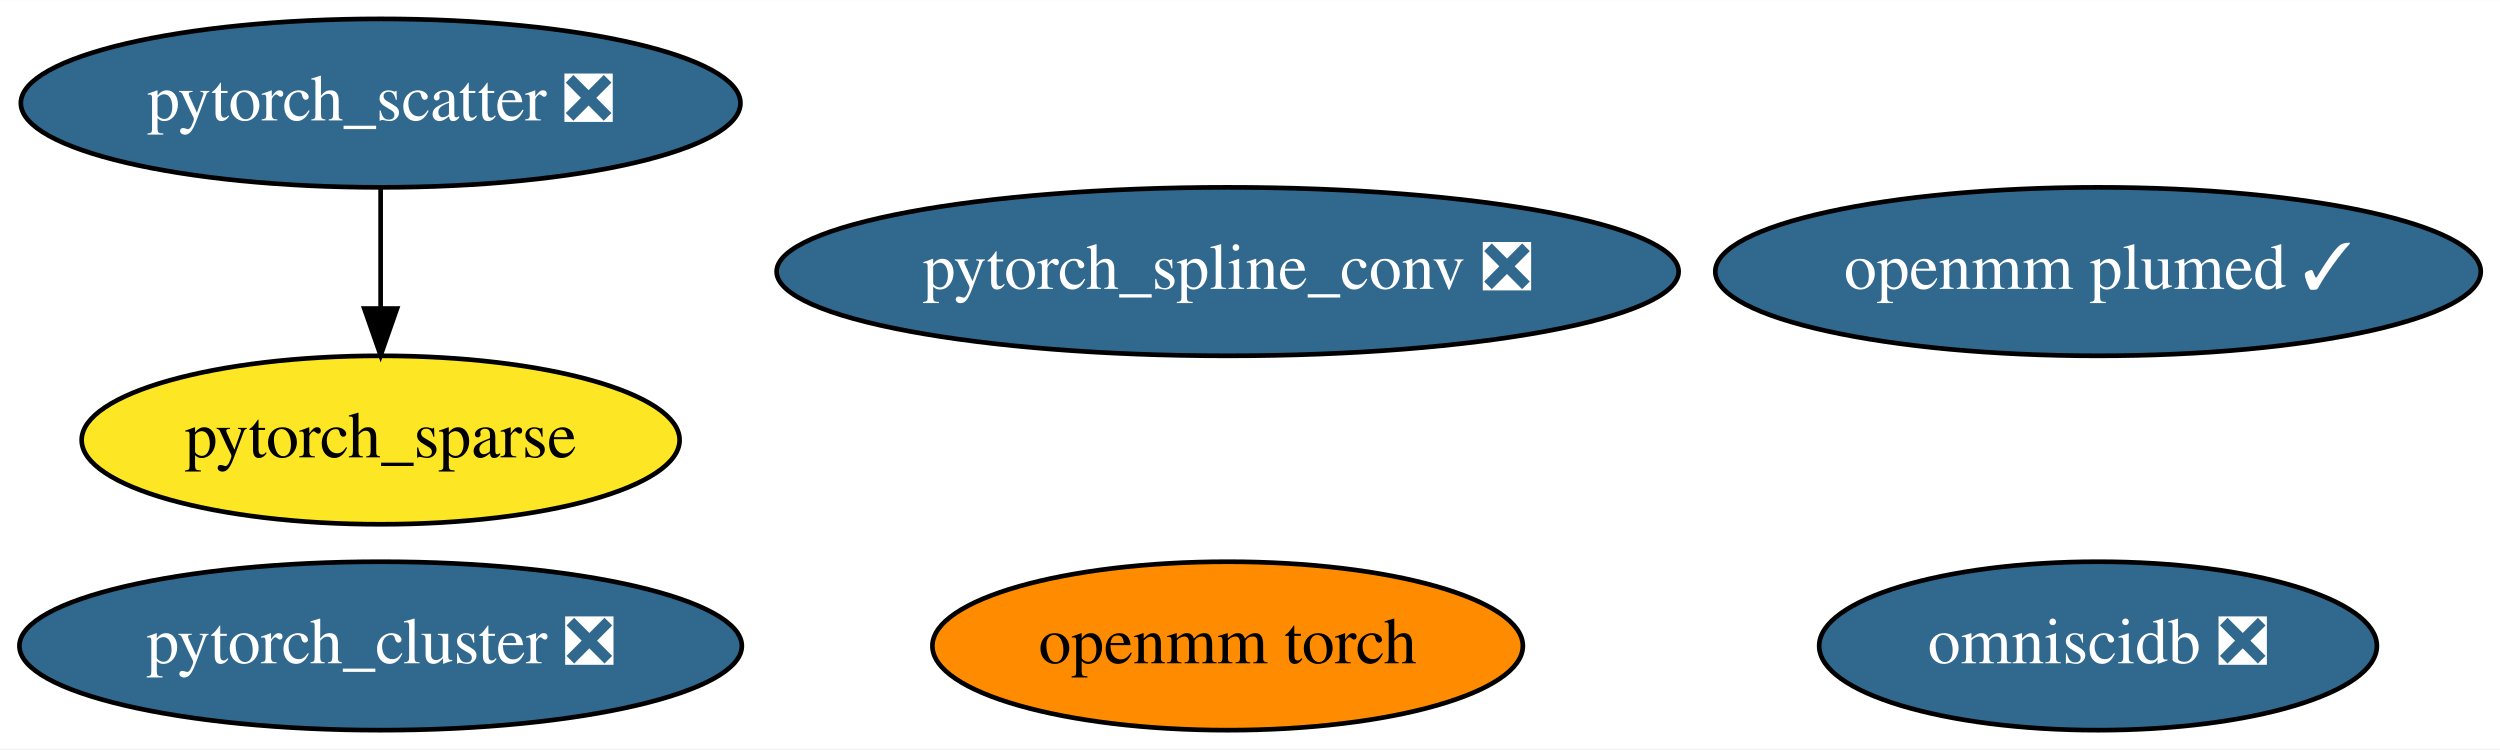
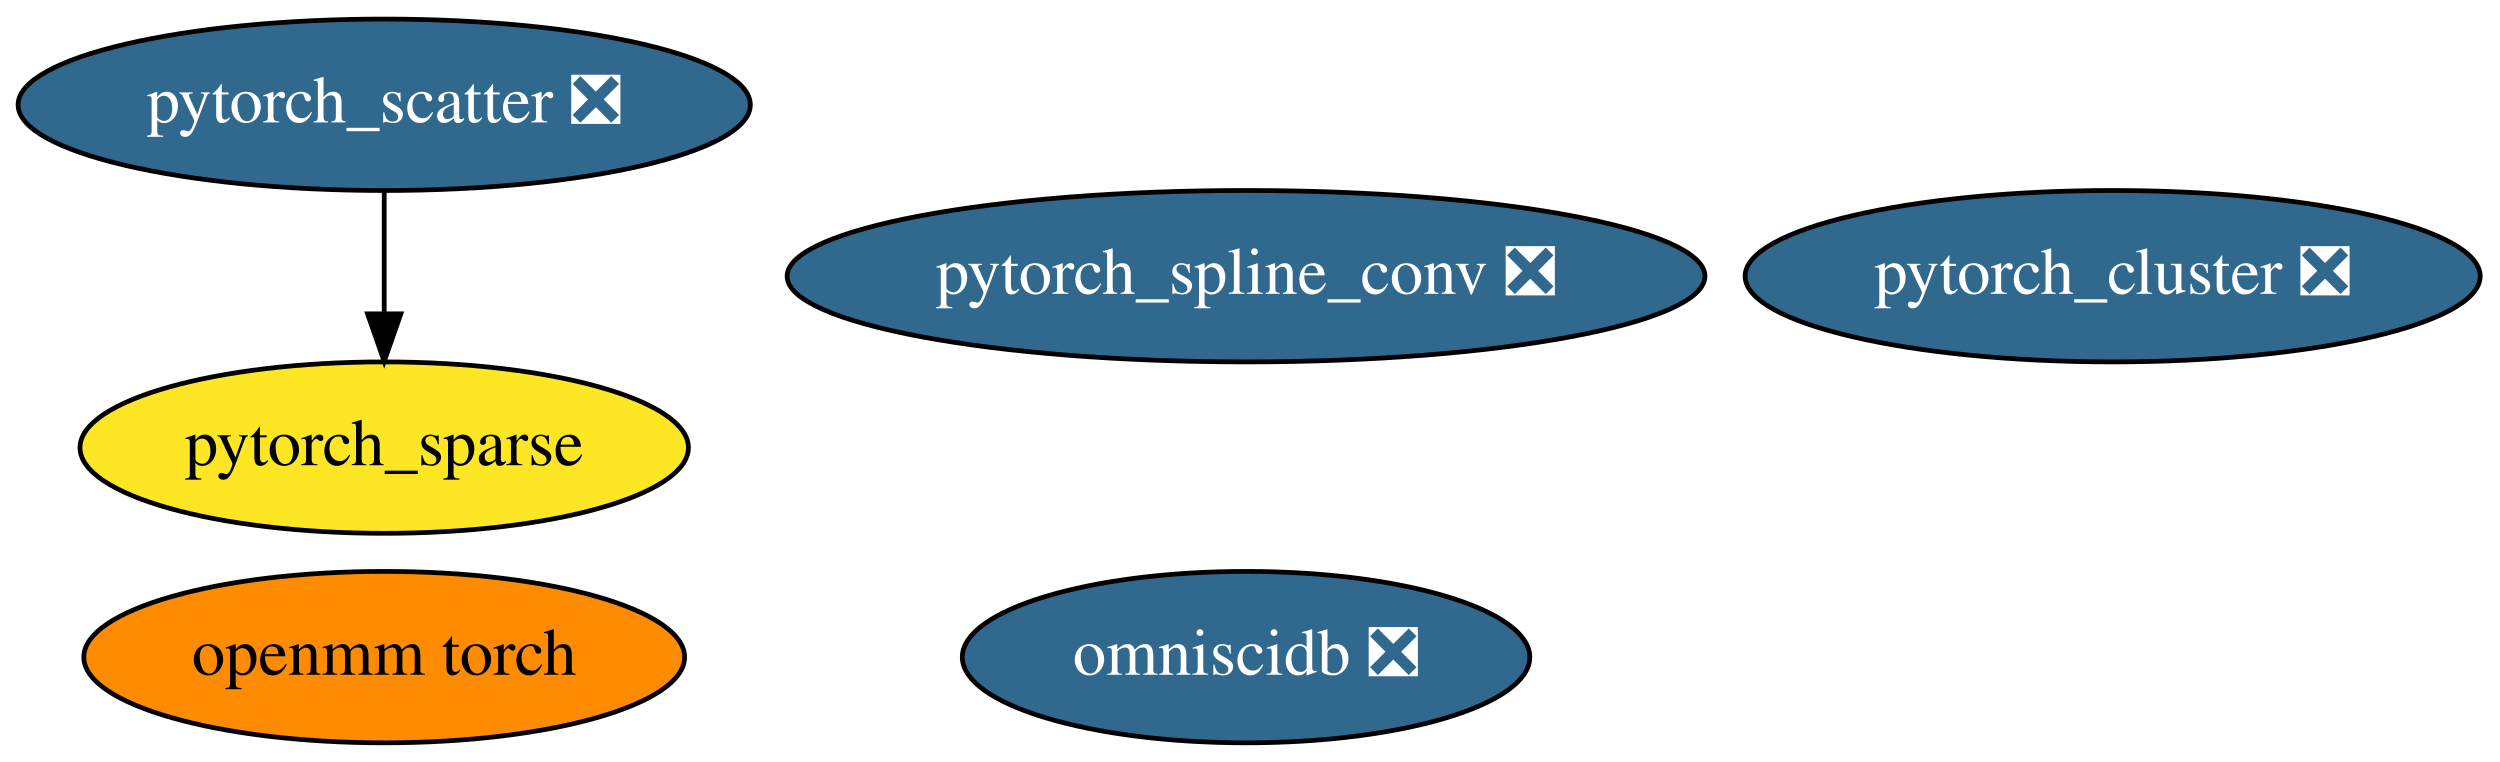
- <svg xmlns="http://www.w3.org/2000/svg" xmlns:xlink="http://www.w3.org/1999/xlink" width="534pt" height="160pt" viewBox="0.00 0.00 534.24 160.00">
+ <svg xmlns="http://www.w3.org/2000/svg" xmlns:xlink="http://www.w3.org/1999/xlink" width="525pt" height="160pt" viewBox="0.00 0.00 525.04 160.00">
  <g id="graph0" class="graph" transform="scale(1 1) rotate(0) translate(4 156)">
-     <polygon fill="white" stroke="transparent" points="-4,4 -4,-156 530.24,-156 530.24,4 -4,4" />
+     <polygon fill="white" stroke="transparent" points="-4,4 -4,-156 521.04,-156 521.04,4 -4,4" />
    <g id="node1" class="node">
      <g id="a_node1">
        <a xlink:href="https://github.com/conda-forge/pytorch_cluster-feedstock/pull/10" xlink:title="pytorch_cluster ❎">
-           <ellipse fill="#31688e" stroke="black" cx="77.34" cy="-18" rx="77.19" ry="18" />
-           <text text-anchor="middle" x="77.34" y="-14.3" font-family="Times,serif" font-size="14.00" fill="white">pytorch_cluster ❎</text>
+           <ellipse fill="#31688e" stroke="black" cx="439.69" cy="-98" rx="77.19" ry="18" />
+           <text text-anchor="middle" x="439.69" y="-94.3" font-family="Times,serif" font-size="14.00" fill="white">pytorch_cluster ❎</text>
        </a>
      </g>
    </g>
    <g id="node2" class="node">
      <g id="a_node2">
        <a xlink:href="https://github.com/conda-forge/pytorch_scatter-feedstock/pull/11" xlink:title="pytorch_scatter ❎">
-           <ellipse fill="#31688e" stroke="black" cx="77.34" cy="-134" rx="76.89" ry="18" />
-           <text text-anchor="middle" x="77.34" y="-130.3" font-family="Times,serif" font-size="14.00" fill="white">pytorch_scatter ❎</text>
+           <ellipse fill="#31688e" stroke="black" cx="76.69" cy="-134" rx="76.89" ry="18" />
+           <text text-anchor="middle" x="76.69" y="-130.3" font-family="Times,serif" font-size="14.00" fill="white">pytorch_scatter ❎</text>
        </a>
      </g>
    </g>
    <g id="node4" class="node">
      <g id="a_node4">
        <a xlink:href="https://github.com/conda-forge/pytorch_sparse-feedstock" xlink:title="pytorch_sparse">
-           <ellipse fill="#fde725" stroke="black" cx="77.34" cy="-62" rx="63.89" ry="18" />
-           <text text-anchor="middle" x="77.34" y="-58.3" font-family="Times,serif" font-size="14.00">pytorch_sparse</text>
+           <ellipse fill="#fde725" stroke="black" cx="76.69" cy="-62" rx="63.89" ry="18" />
+           <text text-anchor="middle" x="76.69" y="-58.3" font-family="Times,serif" font-size="14.00">pytorch_sparse</text>
        </a>
      </g>
    </g>
    <g id="edge1" class="edge">
-       <path fill="none" stroke="black" d="M77.34,-115.7C77.34,-107.98 77.34,-98.71 77.34,-90.11" />
-       <polygon fill="black" stroke="black" points="80.84,-90.1 77.34,-80.1 73.84,-90.1 80.84,-90.1" />
+       <path fill="none" stroke="black" d="M76.69,-115.7C76.69,-107.98 76.69,-98.71 76.69,-90.11" />
+       <polygon fill="black" stroke="black" points="80.19,-90.1 76.69,-80.1 73.19,-90.1 80.19,-90.1" />
    </g>
    <g id="node3" class="node">
      <g id="a_node3">
        <a xlink:href="https://github.com/conda-forge/pytorch_spline_conv-feedstock/pull/7" xlink:title="pytorch_spline_conv ❎">
-           <ellipse fill="#31688e" stroke="black" cx="258.34" cy="-98" rx="96.38" ry="18" />
-           <text text-anchor="middle" x="258.34" y="-94.3" font-family="Times,serif" font-size="14.00" fill="white">pytorch_spline_conv ❎</text>
+           <ellipse fill="#31688e" stroke="black" cx="257.69" cy="-98" rx="96.38" ry="18" />
+           <text text-anchor="middle" x="257.69" y="-94.3" font-family="Times,serif" font-size="14.00" fill="white">pytorch_spline_conv ❎</text>
        </a>
      </g>
    </g>
    <g id="node5" class="node">
      <g id="a_node5">
        <a xlink:href="https://github.com/conda-forge/omniscidb-feedstock/pull/27" xlink:title="omniscidb ❎">
-           <ellipse fill="#31688e" stroke="black" cx="444.34" cy="-18" rx="59.59" ry="18" />
-           <text text-anchor="middle" x="444.34" y="-14.3" font-family="Times,serif" font-size="14.00" fill="white">omniscidb ❎</text>
+           <ellipse fill="#31688e" stroke="black" cx="257.69" cy="-18" rx="59.59" ry="18" />
+           <text text-anchor="middle" x="257.69" y="-14.3" font-family="Times,serif" font-size="14.00" fill="white">omniscidb ❎</text>
        </a>
      </g>
    </g>
    <g id="node6" class="node">
      <g id="a_node6">
        <a xlink:href="https://github.com/conda-forge/openmm-torch-feedstock" xlink:title="openmm torch">
-           <ellipse fill="#ff8c00" stroke="black" cx="258.34" cy="-18" rx="63.09" ry="18" />
-           <text text-anchor="middle" x="258.34" y="-14.3" font-family="Times,serif" font-size="14.00">openmm torch</text>
-         </a>
-       </g>
-     </g>
-     <g id="node7" class="node">
-       <g id="a_node7">
-         <a xlink:href="https://github.com/conda-forge/openmm-plumed-feedstock/pull/1" xlink:title="openmm plumed ✓">
-           <ellipse fill="#31688e" stroke="black" cx="444.34" cy="-98" rx="81.79" ry="18" />
-           <text text-anchor="middle" x="444.34" y="-94.3" font-family="Times,serif" font-size="14.00" fill="white">openmm plumed ✓</text>
+           <ellipse fill="#ff8c00" stroke="black" cx="76.69" cy="-18" rx="63.09" ry="18" />
+           <text text-anchor="middle" x="76.69" y="-14.3" font-family="Times,serif" font-size="14.00">openmm torch</text>
        </a>
      </g>
    </g>
  </g>
</svg>
